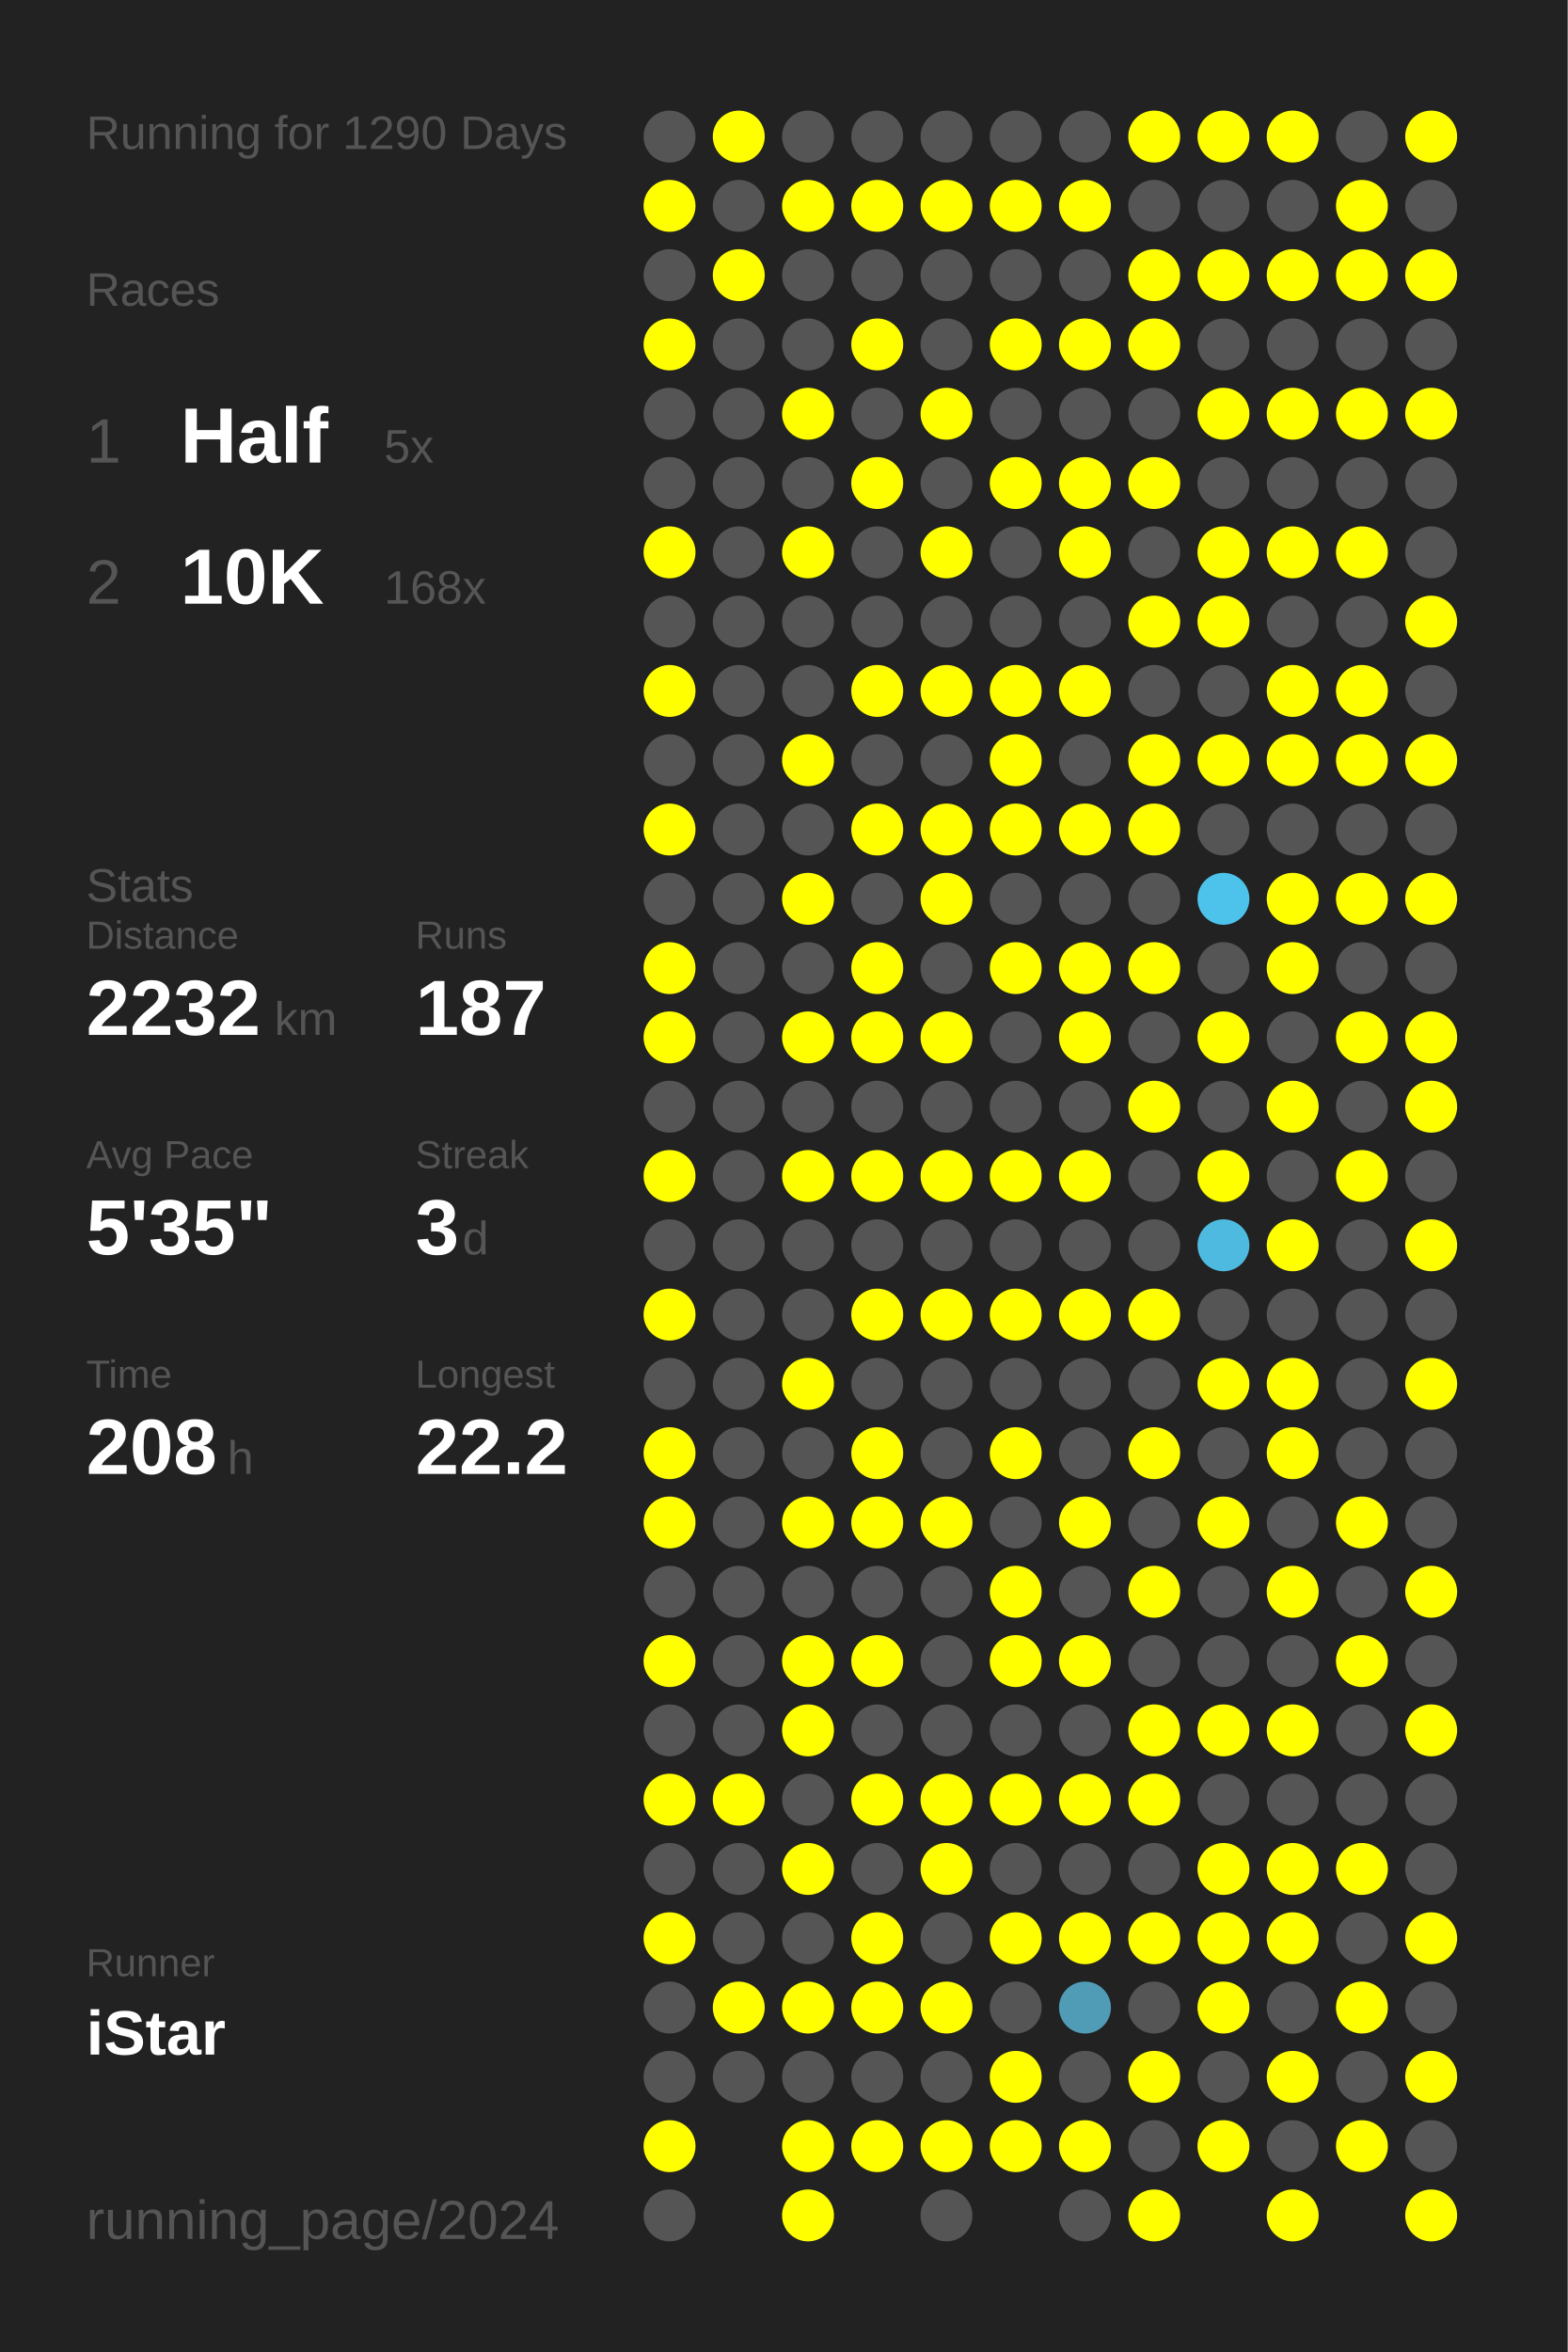
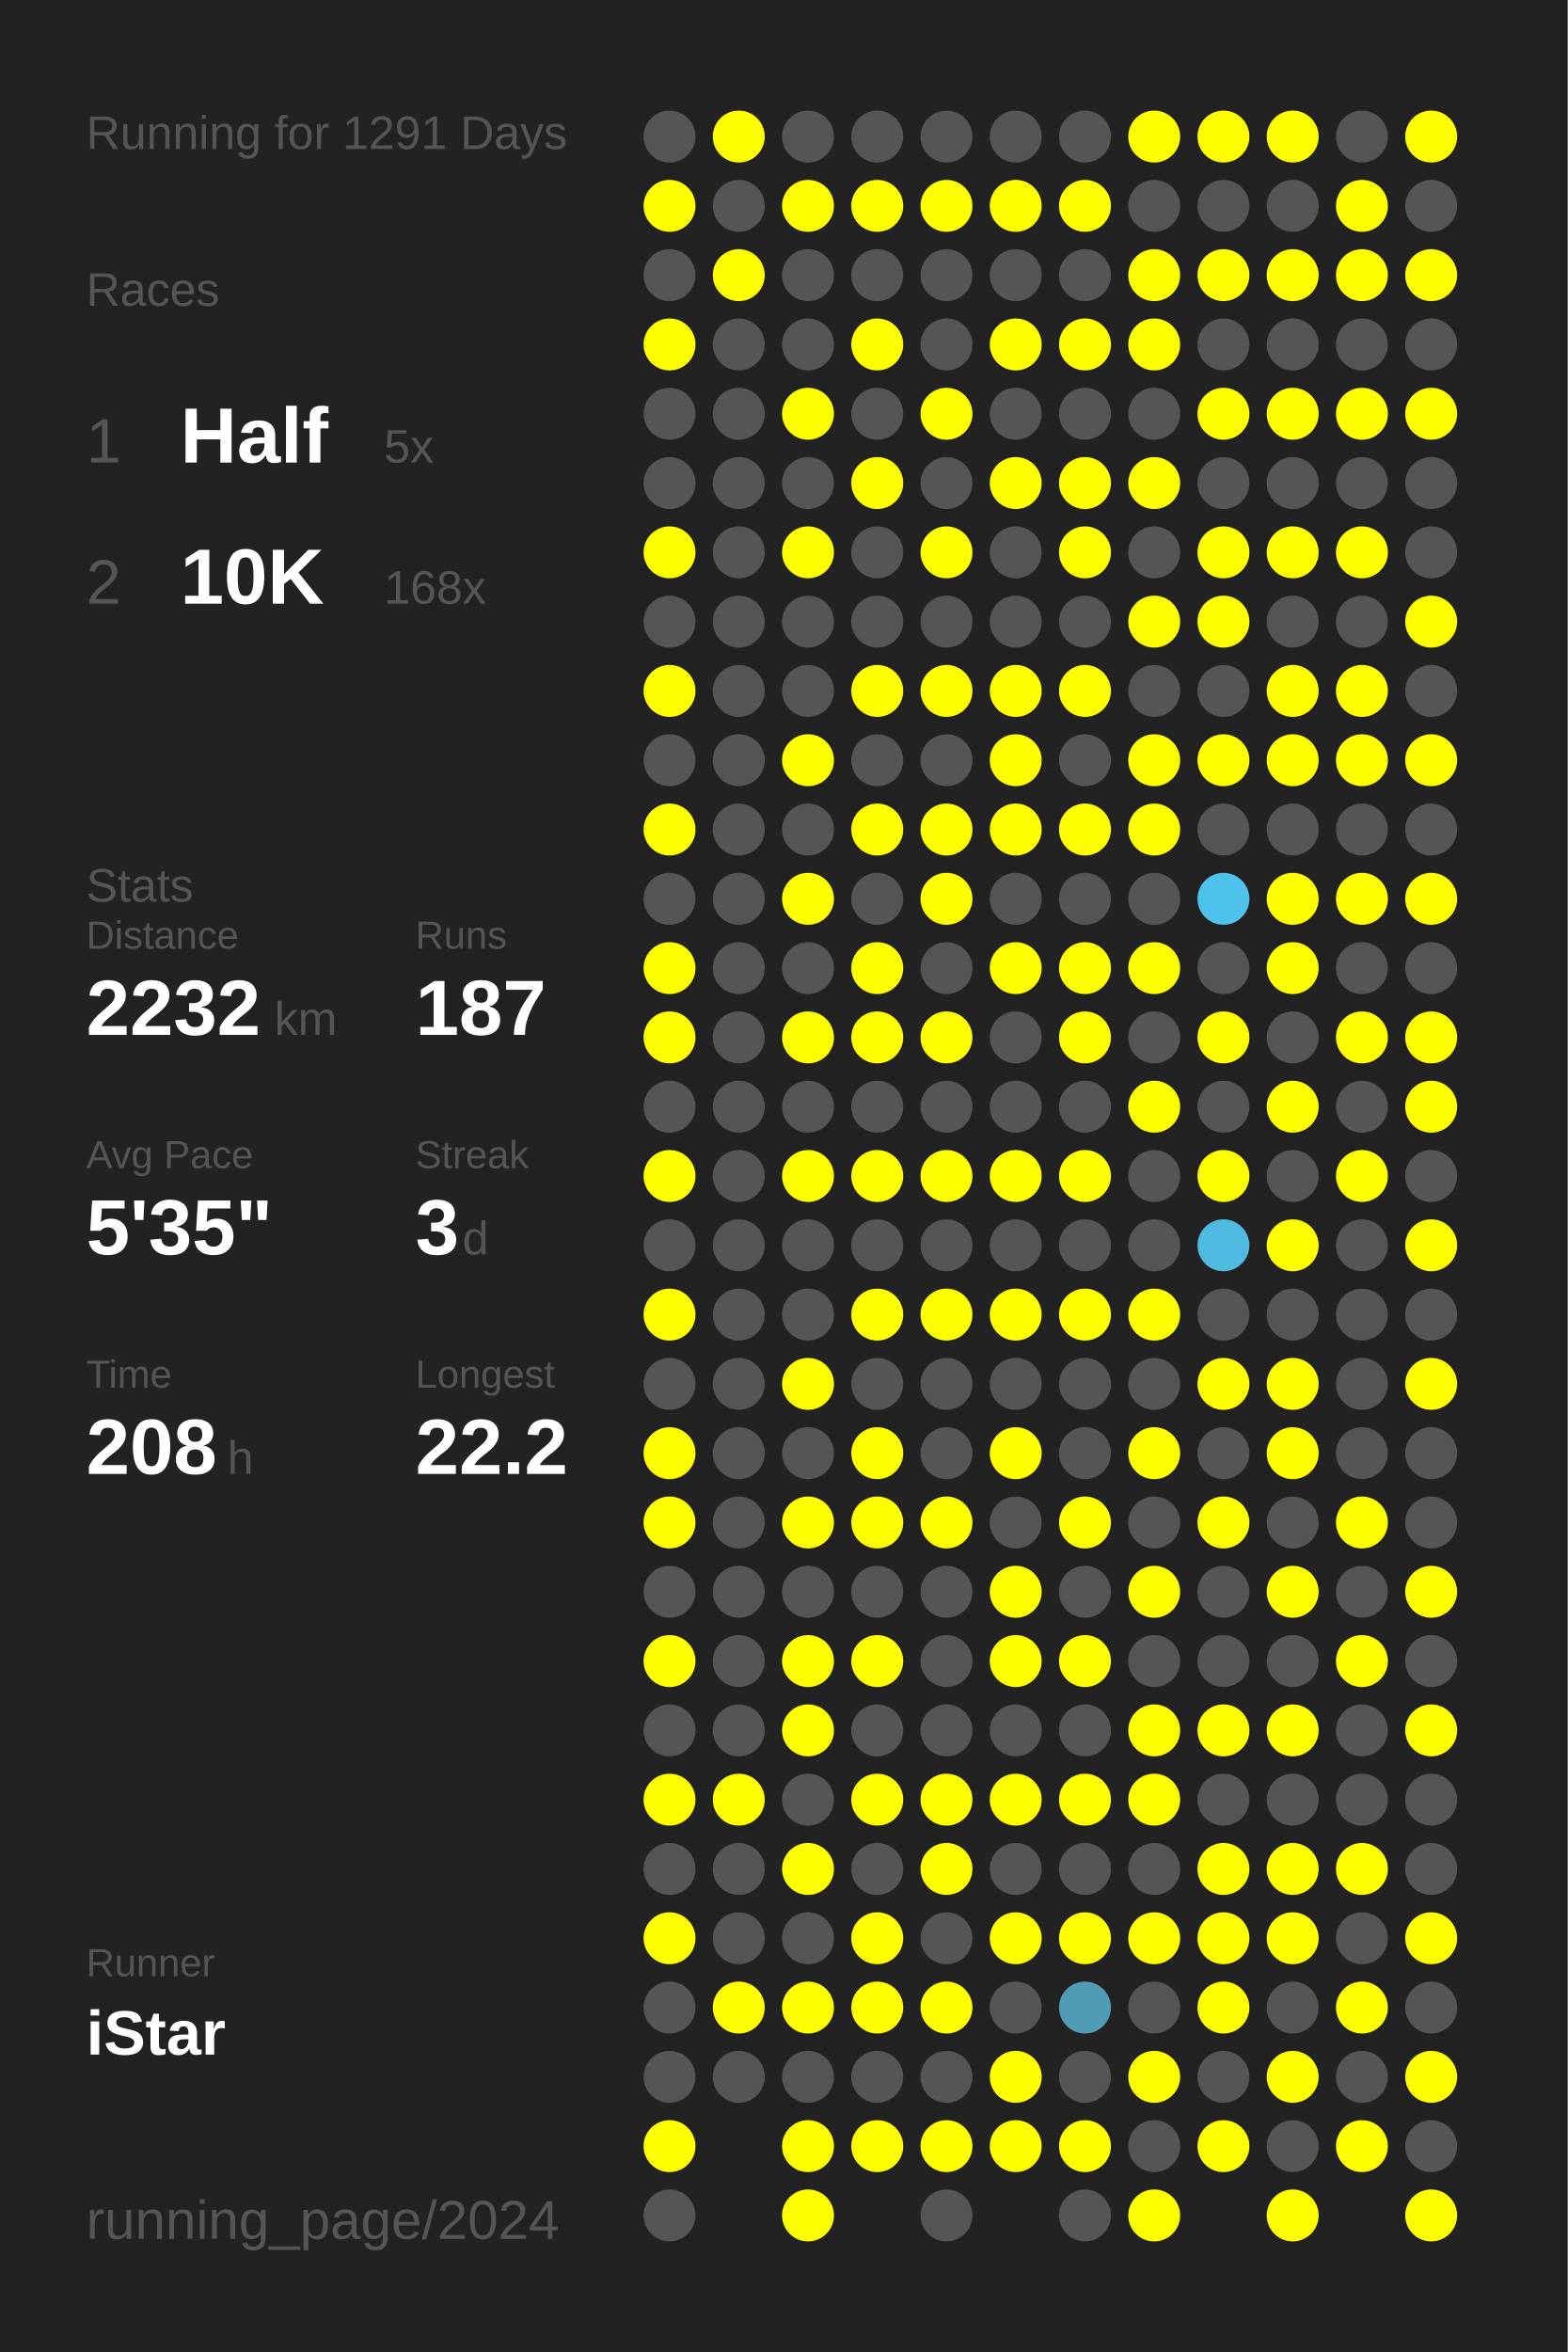
<svg xmlns="http://www.w3.org/2000/svg" baseProfile="full" height="300mm" version="1.1" viewBox="0,0,200,300" width="200mm">
  <defs />
  <rect fill="#222222" height="300" width="200" x="0" y="0" />
-   <text fill="#555555" style="font-size:6px; font-family:Arial;" x="11" y="19">Running for 1290 Days</text>
+   <text fill="#555555" style="font-size:6px; font-family:Arial;" x="11" y="19">Running for 1291 Days</text>
  <text fill="#555555" style="font-size:6px; font-family:Arial;" x="11" y="39">Races</text>
  <text fill="#555555" style="font-size:8px; font-family:Arial;" x="11" y="59">1</text>
  <text fill="#FFFFFF" style="font-size:10px; font-family:Arial; font-weight:bold;" x="23" y="59">Half</text>
  <text fill="#555555" style="font-size:6px; font-family:Arial;" x="49" y="59">5x</text>
  <text fill="#555555" style="font-size:8px; font-family:Arial;" x="11" y="77">2</text>
  <text fill="#FFFFFF" style="font-size:10px; font-family:Arial; font-weight:bold;" x="23" y="77">10K</text>
  <text fill="#555555" style="font-size:6px; font-family:Arial;" x="49" y="77">168x</text>
  <text fill="#555555" style="font-size:6px; font-family:Arial;" x="11" y="115">Stats</text>
  <text fill="#555555" style="font-size:5px; font-family:Arial;" x="11" y="121">Distance</text>
  <text fill="#FFFFFF" style="font-size:10px; font-family:Arial; font-weight:bold;" x="11" y="132">2232</text>
  <text fill="#555555" style="font-size:6px; font-family:Arial;" x="35" y="132">km</text>
  <text fill="#555555" style="font-size:5px; font-family:Arial;" x="53" y="121">Runs</text>
  <text fill="#FFFFFF" style="font-size:10px; font-family:Arial; font-weight:bold;" x="53" y="132">187</text>
  <text fill="#555555" style="font-size:5px; font-family:Arial;" x="11" y="149">Avg Pace</text>
  <text fill="#FFFFFF" style="font-size:10px; font-family:Arial; font-weight:bold;" x="11" y="160">5'35"</text>
  <text fill="#555555" style="font-size:5px; font-family:Arial;" x="53" y="149">Streak</text>
  <text fill="#FFFFFF" style="font-size:10px; font-family:Arial; font-weight:bold;" x="53" y="160">3</text>
  <text fill="#555555" style="font-size:6px; font-family:Arial;" x="59" y="160">d</text>
  <text fill="#555555" style="font-size:5px; font-family:Arial;" x="11" y="177">Time</text>
  <text fill="#FFFFFF" style="font-size:10px; font-family:Arial; font-weight:bold;" x="11" y="188">208</text>
  <text fill="#555555" style="font-size:6px; font-family:Arial;" x="29" y="188">h</text>
  <text fill="#555555" style="font-size:5px; font-family:Arial;" x="53" y="177">Longest</text>
  <text fill="#FFFFFF" style="font-size:10px; font-family:Arial; font-weight:bold;" x="53" y="188">22.2</text>
  <text fill="#555555" style="font-size:5px; font-family:Arial;" x="11" y="252.065">Runner</text>
  <text fill="#FFFFFF" style="font-size:8px; font-family:Arial; font-weight:bold;" x="11" y="262.065">iStar</text>
  <text fill="#555555" style="font-size:7px; font-family:Arial;" x="11" y="285.581">running_page/2024</text>
  <circle cx="85.417" cy="17.419" fill="#555555" r="3.312" />
  <circle cx="85.417" cy="26.258" fill="#FFFF00" r="3.312" />
  <circle cx="85.417" cy="35.097" fill="#555555" r="3.312" />
  <circle cx="85.417" cy="43.935" fill="#FFFF00" r="3.312" />
  <circle cx="85.417" cy="52.774" fill="#555555" r="3.312" />
  <circle cx="85.417" cy="61.613" fill="#555555" r="3.312" />
  <circle cx="85.417" cy="70.452" fill="#FFFF00" r="3.312" />
  <circle cx="85.417" cy="79.29" fill="#555555" r="3.312" />
  <circle cx="85.417" cy="88.129" fill="#FFFF00" r="3.312" />
  <circle cx="85.417" cy="96.968" fill="#555555" r="3.312" />
  <circle cx="85.417" cy="105.806" fill="#FFFF00" r="3.312" />
  <circle cx="85.417" cy="114.645" fill="#555555" r="3.312" />
  <circle cx="85.417" cy="123.484" fill="#FFFF00" r="3.312" />
  <circle cx="85.417" cy="132.323" fill="#FFFF00" r="3.312" />
  <circle cx="85.417" cy="141.161" fill="#555555" r="3.312" />
  <circle cx="85.417" cy="150" fill="#FFFF00" r="3.312" />
  <circle cx="85.417" cy="158.839" fill="#555555" r="3.312" />
  <circle cx="85.417" cy="167.677" fill="#FFFF00" r="3.312" />
  <circle cx="85.417" cy="176.516" fill="#555555" r="3.312" />
  <circle cx="85.417" cy="185.355" fill="#FFFF00" r="3.312" />
  <circle cx="85.417" cy="194.194" fill="#FFFF00" r="3.312" />
  <circle cx="85.417" cy="203.032" fill="#555555" r="3.312" />
  <circle cx="85.417" cy="211.871" fill="#FFFF00" r="3.312" />
  <circle cx="85.417" cy="220.71" fill="#555555" r="3.312" />
  <circle cx="85.417" cy="229.548" fill="#FFFF00" r="3.312" />
  <circle cx="85.417" cy="238.387" fill="#555555" r="3.312" />
  <circle cx="85.417" cy="247.226" fill="#FFFF00" r="3.312" />
  <circle cx="85.417" cy="256.065" fill="#555555" r="3.312" />
  <circle cx="85.417" cy="264.903" fill="#555555" r="3.312" />
  <circle cx="85.417" cy="273.742" fill="#FFFF00" r="3.312" />
  <circle cx="85.417" cy="282.581" fill="#555555" r="3.312" />
  <circle cx="94.25" cy="17.419" fill="#FFFF00" r="3.312" />
  <circle cx="94.25" cy="26.258" fill="#555555" r="3.312" />
  <circle cx="94.25" cy="35.097" fill="#FFFF00" r="3.312" />
  <circle cx="94.25" cy="43.935" fill="#555555" r="3.312" />
  <circle cx="94.25" cy="52.774" fill="#555555" r="3.312" />
  <circle cx="94.25" cy="61.613" fill="#555555" r="3.312" />
  <circle cx="94.25" cy="70.452" fill="#555555" r="3.312" />
  <circle cx="94.25" cy="79.29" fill="#555555" r="3.312" />
  <circle cx="94.25" cy="88.129" fill="#555555" r="3.312" />
  <circle cx="94.25" cy="96.968" fill="#555555" r="3.312" />
  <circle cx="94.25" cy="105.806" fill="#555555" r="3.312" />
  <circle cx="94.25" cy="114.645" fill="#555555" r="3.312" />
  <circle cx="94.25" cy="123.484" fill="#555555" r="3.312" />
  <circle cx="94.25" cy="132.323" fill="#555555" r="3.312" />
  <circle cx="94.25" cy="141.161" fill="#555555" r="3.312" />
  <circle cx="94.25" cy="150" fill="#555555" r="3.312" />
  <circle cx="94.25" cy="158.839" fill="#555555" r="3.312" />
  <circle cx="94.25" cy="167.677" fill="#555555" r="3.312" />
  <circle cx="94.25" cy="176.516" fill="#555555" r="3.312" />
  <circle cx="94.25" cy="185.355" fill="#555555" r="3.312" />
  <circle cx="94.25" cy="194.194" fill="#555555" r="3.312" />
  <circle cx="94.25" cy="203.032" fill="#555555" r="3.312" />
  <circle cx="94.25" cy="211.871" fill="#555555" r="3.312" />
  <circle cx="94.25" cy="220.71" fill="#555555" r="3.312" />
  <circle cx="94.25" cy="229.548" fill="#FFFF00" r="3.312" />
  <circle cx="94.25" cy="238.387" fill="#555555" r="3.312" />
  <circle cx="94.25" cy="247.226" fill="#555555" r="3.312" />
  <circle cx="94.25" cy="256.065" fill="#FFFF00" r="3.312" />
  <circle cx="94.25" cy="264.903" fill="#555555" r="3.312" />
  <circle cx="103.083" cy="17.419" fill="#555555" r="3.312" />
  <circle cx="103.083" cy="26.258" fill="#FFFF00" r="3.312" />
  <circle cx="103.083" cy="35.097" fill="#555555" r="3.312" />
  <circle cx="103.083" cy="43.935" fill="#555555" r="3.312" />
  <circle cx="103.083" cy="52.774" fill="#FFFF00" r="3.312" />
  <circle cx="103.083" cy="61.613" fill="#555555" r="3.312" />
  <circle cx="103.083" cy="70.452" fill="#FFFF00" r="3.312" />
  <circle cx="103.083" cy="79.29" fill="#555555" r="3.312" />
  <circle cx="103.083" cy="88.129" fill="#555555" r="3.312" />
  <circle cx="103.083" cy="96.968" fill="#FFFF00" r="3.312" />
  <circle cx="103.083" cy="105.806" fill="#555555" r="3.312" />
  <circle cx="103.083" cy="114.645" fill="#FFFF00" r="3.312" />
  <circle cx="103.083" cy="123.484" fill="#555555" r="3.312" />
  <circle cx="103.083" cy="132.323" fill="#FFFF00" r="3.312" />
  <circle cx="103.083" cy="141.161" fill="#555555" r="3.312" />
  <circle cx="103.083" cy="150" fill="#FFFF00" r="3.312" />
  <circle cx="103.083" cy="158.839" fill="#555555" r="3.312" />
  <circle cx="103.083" cy="167.677" fill="#555555" r="3.312" />
  <circle cx="103.083" cy="176.516" fill="#FFFF00" r="3.312" />
  <circle cx="103.083" cy="185.355" fill="#555555" r="3.312" />
  <circle cx="103.083" cy="194.194" fill="#FFFF00" r="3.312" />
  <circle cx="103.083" cy="203.032" fill="#555555" r="3.312" />
  <circle cx="103.083" cy="211.871" fill="#FFFF00" r="3.312" />
  <circle cx="103.083" cy="220.71" fill="#FFFF00" r="3.312" />
  <circle cx="103.083" cy="229.548" fill="#555555" r="3.312" />
  <circle cx="103.083" cy="238.387" fill="#FFFF00" r="3.312" />
  <circle cx="103.083" cy="247.226" fill="#555555" r="3.312" />
  <circle cx="103.083" cy="256.065" fill="#FFFF00" r="3.312" />
  <circle cx="103.083" cy="264.903" fill="#555555" r="3.312" />
  <circle cx="103.083" cy="273.742" fill="#FFFF00" r="3.312" />
  <circle cx="103.083" cy="282.581" fill="#FFFF00" r="3.312" />
  <circle cx="111.917" cy="17.419" fill="#555555" r="3.312" />
  <circle cx="111.917" cy="26.258" fill="#FFFF00" r="3.312" />
  <circle cx="111.917" cy="35.097" fill="#555555" r="3.312" />
  <circle cx="111.917" cy="43.935" fill="#FFFF00" r="3.312" />
  <circle cx="111.917" cy="52.774" fill="#555555" r="3.312" />
  <circle cx="111.917" cy="61.613" fill="#FFFF00" r="3.312" />
  <circle cx="111.917" cy="70.452" fill="#555555" r="3.312" />
  <circle cx="111.917" cy="79.29" fill="#555555" r="3.312" />
  <circle cx="111.917" cy="88.129" fill="#FFFF00" r="3.312" />
  <circle cx="111.917" cy="96.968" fill="#555555" r="3.312" />
  <circle cx="111.917" cy="105.806" fill="#FFFF00" r="3.312" />
  <circle cx="111.917" cy="114.645" fill="#555555" r="3.312" />
  <circle cx="111.917" cy="123.484" fill="#FFFF00" r="3.312" />
  <circle cx="111.917" cy="132.323" fill="#FFFF00" r="3.312" />
  <circle cx="111.917" cy="141.161" fill="#555555" r="3.312" />
  <circle cx="111.917" cy="150" fill="#FFFF00" r="3.312" />
  <circle cx="111.917" cy="158.839" fill="#555555" r="3.312" />
  <circle cx="111.917" cy="167.677" fill="#FFFF00" r="3.312" />
  <circle cx="111.917" cy="176.516" fill="#555555" r="3.312" />
  <circle cx="111.917" cy="185.355" fill="#FFFF00" r="3.312" />
  <circle cx="111.917" cy="194.194" fill="#FFFF00" r="3.312" />
  <circle cx="111.917" cy="203.032" fill="#555555" r="3.312" />
  <circle cx="111.917" cy="211.871" fill="#FFFF00" r="3.312" />
  <circle cx="111.917" cy="220.71" fill="#555555" r="3.312" />
  <circle cx="111.917" cy="229.548" fill="#FFFF00" r="3.312" />
  <circle cx="111.917" cy="238.387" fill="#555555" r="3.312" />
  <circle cx="111.917" cy="247.226" fill="#FFFF00" r="3.312" />
  <circle cx="111.917" cy="256.065" fill="#FFFF00" r="3.312" />
  <circle cx="111.917" cy="264.903" fill="#555555" r="3.312" />
  <circle cx="111.917" cy="273.742" fill="#FFFF00" r="3.312" />
  <circle cx="120.75" cy="17.419" fill="#555555" r="3.312" />
  <circle cx="120.75" cy="26.258" fill="#FFFF00" r="3.312" />
  <circle cx="120.75" cy="35.097" fill="#555555" r="3.312" />
  <circle cx="120.75" cy="43.935" fill="#555555" r="3.312" />
  <circle cx="120.75" cy="52.774" fill="#FFFF00" r="3.312" />
  <circle cx="120.75" cy="61.613" fill="#555555" r="3.312" />
  <circle cx="120.75" cy="70.452" fill="#FFFF00" r="3.312" />
  <circle cx="120.75" cy="79.29" fill="#555555" r="3.312" />
  <circle cx="120.75" cy="88.129" fill="#FFFF00" r="3.312" />
  <circle cx="120.75" cy="96.968" fill="#555555" r="3.312" />
  <circle cx="120.75" cy="105.806" fill="#FFFF00" r="3.312" />
  <circle cx="120.75" cy="114.645" fill="#FFFF00" r="3.312" />
  <circle cx="120.75" cy="123.484" fill="#555555" r="3.312" />
  <circle cx="120.75" cy="132.323" fill="#FFFF00" r="3.312" />
  <circle cx="120.75" cy="141.161" fill="#555555" r="3.312" />
  <circle cx="120.75" cy="150" fill="#FFFF00" r="3.312" />
  <circle cx="120.75" cy="158.839" fill="#555555" r="3.312" />
  <circle cx="120.75" cy="167.677" fill="#FFFF00" r="3.312" />
  <circle cx="120.75" cy="176.516" fill="#555555" r="3.312" />
  <circle cx="120.75" cy="185.355" fill="#555555" r="3.312" />
  <circle cx="120.75" cy="194.194" fill="#FFFF00" r="3.312" />
  <circle cx="120.75" cy="203.032" fill="#555555" r="3.312" />
  <circle cx="120.75" cy="211.871" fill="#555555" r="3.312" />
  <circle cx="120.75" cy="220.71" fill="#555555" r="3.312" />
  <circle cx="120.75" cy="229.548" fill="#FFFF00" r="3.312" />
  <circle cx="120.75" cy="238.387" fill="#FFFF00" r="3.312" />
  <circle cx="120.75" cy="247.226" fill="#555555" r="3.312" />
  <circle cx="120.75" cy="256.065" fill="#FFFF00" r="3.312" />
  <circle cx="120.75" cy="264.903" fill="#555555" r="3.312" />
  <circle cx="120.75" cy="273.742" fill="#FFFF00" r="3.312" />
  <circle cx="120.75" cy="282.581" fill="#555555" r="3.312" />
  <circle cx="129.583" cy="17.419" fill="#555555" r="3.312" />
  <circle cx="129.583" cy="26.258" fill="#FFFF00" r="3.312" />
  <circle cx="129.583" cy="35.097" fill="#555555" r="3.312" />
  <circle cx="129.583" cy="43.935" fill="#FFFF00" r="3.312" />
  <circle cx="129.583" cy="52.774" fill="#555555" r="3.312" />
  <circle cx="129.583" cy="61.613" fill="#FFFF00" r="3.312" />
  <circle cx="129.583" cy="70.452" fill="#555555" r="3.312" />
  <circle cx="129.583" cy="79.29" fill="#555555" r="3.312" />
  <circle cx="129.583" cy="88.129" fill="#FFFF00" r="3.312" />
  <circle cx="129.583" cy="96.968" fill="#FFFF00" r="3.312" />
  <circle cx="129.583" cy="105.806" fill="#FFFF00" r="3.312" />
  <circle cx="129.583" cy="114.645" fill="#555555" r="3.312" />
  <circle cx="129.583" cy="123.484" fill="#FFFF00" r="3.312" />
  <circle cx="129.583" cy="132.323" fill="#555555" r="3.312" />
  <circle cx="129.583" cy="141.161" fill="#555555" r="3.312" />
  <circle cx="129.583" cy="150" fill="#FFFF00" r="3.312" />
  <circle cx="129.583" cy="158.839" fill="#555555" r="3.312" />
  <circle cx="129.583" cy="167.677" fill="#FFFF00" r="3.312" />
  <circle cx="129.583" cy="176.516" fill="#555555" r="3.312" />
  <circle cx="129.583" cy="185.355" fill="#FFFF00" r="3.312" />
  <circle cx="129.583" cy="194.194" fill="#555555" r="3.312" />
  <circle cx="129.583" cy="203.032" fill="#FFFF00" r="3.312" />
  <circle cx="129.583" cy="211.871" fill="#FFFF00" r="3.312" />
  <circle cx="129.583" cy="220.71" fill="#555555" r="3.312" />
  <circle cx="129.583" cy="229.548" fill="#FFFF00" r="3.312" />
  <circle cx="129.583" cy="238.387" fill="#555555" r="3.312" />
  <circle cx="129.583" cy="247.226" fill="#FFFF00" r="3.312" />
  <circle cx="129.583" cy="256.065" fill="#555555" r="3.312" />
  <circle cx="129.583" cy="264.903" fill="#FFFF00" r="3.312" />
  <circle cx="129.583" cy="273.742" fill="#FFFF00" r="3.312" />
  <circle cx="138.417" cy="17.419" fill="#555555" r="3.312" />
  <circle cx="138.417" cy="26.258" fill="#FFFF00" r="3.312" />
  <circle cx="138.417" cy="35.097" fill="#555555" r="3.312" />
  <circle cx="138.417" cy="43.935" fill="#FFFF00" r="3.312" />
  <circle cx="138.417" cy="52.774" fill="#555555" r="3.312" />
  <circle cx="138.417" cy="61.613" fill="#FFFF00" r="3.312" />
  <circle cx="138.417" cy="70.452" fill="#FFFF00" r="3.312" />
  <circle cx="138.417" cy="79.29" fill="#555555" r="3.312" />
  <circle cx="138.417" cy="88.129" fill="#FFFF00" r="3.312" />
  <circle cx="138.417" cy="96.968" fill="#555555" r="3.312" />
  <circle cx="138.417" cy="105.806" fill="#FFFF00" r="3.312" />
  <circle cx="138.417" cy="114.645" fill="#555555" r="3.312" />
  <circle cx="138.417" cy="123.484" fill="#FFFF00" r="3.312" />
  <circle cx="138.417" cy="132.323" fill="#FFFF00" r="3.312" />
  <circle cx="138.417" cy="141.161" fill="#555555" r="3.312" />
  <circle cx="138.417" cy="150" fill="#FFFF00" r="3.312" />
  <circle cx="138.417" cy="158.839" fill="#555555" r="3.312" />
  <circle cx="138.417" cy="167.677" fill="#FFFF00" r="3.312" />
  <circle cx="138.417" cy="176.516" fill="#555555" r="3.312" />
  <circle cx="138.417" cy="185.355" fill="#555555" r="3.312" />
  <circle cx="138.417" cy="194.194" fill="#FFFF00" r="3.312" />
  <circle cx="138.417" cy="203.032" fill="#555555" r="3.312" />
  <circle cx="138.417" cy="211.871" fill="#FFFF00" r="3.312" />
  <circle cx="138.417" cy="220.71" fill="#555555" r="3.312" />
  <circle cx="138.417" cy="229.548" fill="#FFFF00" r="3.312" />
  <circle cx="138.417" cy="238.387" fill="#555555" r="3.312" />
  <circle cx="138.417" cy="247.226" fill="#FFFF00" r="3.312" />
  <circle cx="138.417" cy="256.065" fill="#509cb6" r="3.312" />
  <circle cx="138.417" cy="264.903" fill="#555555" r="3.312" />
  <circle cx="138.417" cy="273.742" fill="#FFFF00" r="3.312" />
  <circle cx="138.417" cy="282.581" fill="#555555" r="3.312" />
  <circle cx="147.25" cy="17.419" fill="#FFFF00" r="3.312" />
  <circle cx="147.25" cy="26.258" fill="#555555" r="3.312" />
  <circle cx="147.25" cy="35.097" fill="#FFFF00" r="3.312" />
  <circle cx="147.25" cy="43.935" fill="#FFFF00" r="3.312" />
  <circle cx="147.25" cy="52.774" fill="#555555" r="3.312" />
  <circle cx="147.25" cy="61.613" fill="#FFFF00" r="3.312" />
  <circle cx="147.25" cy="70.452" fill="#555555" r="3.312" />
  <circle cx="147.25" cy="79.29" fill="#FFFF00" r="3.312" />
  <circle cx="147.25" cy="88.129" fill="#555555" r="3.312" />
  <circle cx="147.25" cy="96.968" fill="#FFFF00" r="3.312" />
  <circle cx="147.25" cy="105.806" fill="#FFFF00" r="3.312" />
  <circle cx="147.25" cy="114.645" fill="#555555" r="3.312" />
  <circle cx="147.25" cy="123.484" fill="#FFFF00" r="3.312" />
  <circle cx="147.25" cy="132.323" fill="#555555" r="3.312" />
  <circle cx="147.25" cy="141.161" fill="#FFFF00" r="3.312" />
  <circle cx="147.25" cy="150" fill="#555555" r="3.312" />
  <circle cx="147.25" cy="158.839" fill="#555555" r="3.312" />
  <circle cx="147.25" cy="167.677" fill="#FFFF00" r="3.312" />
  <circle cx="147.25" cy="176.516" fill="#555555" r="3.312" />
  <circle cx="147.25" cy="185.355" fill="#FFFF00" r="3.312" />
  <circle cx="147.25" cy="194.194" fill="#555555" r="3.312" />
  <circle cx="147.25" cy="203.032" fill="#FFFF00" r="3.312" />
  <circle cx="147.25" cy="211.871" fill="#555555" r="3.312" />
  <circle cx="147.25" cy="220.71" fill="#FFFF00" r="3.312" />
  <circle cx="147.25" cy="229.548" fill="#FFFF00" r="3.312" />
  <circle cx="147.25" cy="238.387" fill="#555555" r="3.312" />
  <circle cx="147.25" cy="247.226" fill="#FFFF00" r="3.312" />
  <circle cx="147.25" cy="256.065" fill="#555555" r="3.312" />
  <circle cx="147.25" cy="264.903" fill="#FFFF00" r="3.312" />
  <circle cx="147.25" cy="273.742" fill="#555555" r="3.312" />
  <circle cx="147.25" cy="282.581" fill="#FFFF00" r="3.312" />
  <circle cx="156.083" cy="17.419" fill="#FFFF00" r="3.312" />
  <circle cx="156.083" cy="26.258" fill="#555555" r="3.312" />
  <circle cx="156.083" cy="35.097" fill="#FFFF00" r="3.312" />
  <circle cx="156.083" cy="43.935" fill="#555555" r="3.312" />
  <circle cx="156.083" cy="52.774" fill="#FFFF00" r="3.312" />
  <circle cx="156.083" cy="61.613" fill="#555555" r="3.312" />
  <circle cx="156.083" cy="70.452" fill="#FFFF00" r="3.312" />
  <circle cx="156.083" cy="79.29" fill="#FFFF00" r="3.312" />
  <circle cx="156.083" cy="88.129" fill="#555555" r="3.312" />
  <circle cx="156.083" cy="96.968" fill="#FFFF00" r="3.312" />
  <circle cx="156.083" cy="105.806" fill="#555555" r="3.312" />
  <circle cx="156.083" cy="114.645" fill="#4dc3eb" r="3.312" />
  <circle cx="156.083" cy="123.484" fill="#555555" r="3.312" />
  <circle cx="156.083" cy="132.323" fill="#FFFF00" r="3.312" />
  <circle cx="156.083" cy="141.161" fill="#555555" r="3.312" />
  <circle cx="156.083" cy="150" fill="#FFFF00" r="3.312" />
  <circle cx="156.083" cy="158.839" fill="#4ebadf" r="3.312" />
  <circle cx="156.083" cy="167.677" fill="#555555" r="3.312" />
  <circle cx="156.083" cy="176.516" fill="#FFFF00" r="3.312" />
  <circle cx="156.083" cy="185.355" fill="#555555" r="3.312" />
  <circle cx="156.083" cy="194.194" fill="#FFFF00" r="3.312" />
  <circle cx="156.083" cy="203.032" fill="#555555" r="3.312" />
  <circle cx="156.083" cy="211.871" fill="#555555" r="3.312" />
  <circle cx="156.083" cy="220.71" fill="#FFFF00" r="3.312" />
  <circle cx="156.083" cy="229.548" fill="#555555" r="3.312" />
  <circle cx="156.083" cy="238.387" fill="#FFFF00" r="3.312" />
  <circle cx="156.083" cy="247.226" fill="#FFFF00" r="3.312" />
  <circle cx="156.083" cy="256.065" fill="#FFFF00" r="3.312" />
  <circle cx="156.083" cy="264.903" fill="#555555" r="3.312" />
  <circle cx="156.083" cy="273.742" fill="#FFFF00" r="3.312" />
  <circle cx="164.917" cy="17.419" fill="#FFFF00" r="3.312" />
  <circle cx="164.917" cy="26.258" fill="#555555" r="3.312" />
  <circle cx="164.917" cy="35.097" fill="#FFFF00" r="3.312" />
  <circle cx="164.917" cy="43.935" fill="#555555" r="3.312" />
  <circle cx="164.917" cy="52.774" fill="#FFFF00" r="3.312" />
  <circle cx="164.917" cy="61.613" fill="#555555" r="3.312" />
  <circle cx="164.917" cy="70.452" fill="#FFFF00" r="3.312" />
  <circle cx="164.917" cy="79.29" fill="#555555" r="3.312" />
  <circle cx="164.917" cy="88.129" fill="#FFFF00" r="3.312" />
  <circle cx="164.917" cy="96.968" fill="#FFFF00" r="3.312" />
  <circle cx="164.917" cy="105.806" fill="#555555" r="3.312" />
  <circle cx="164.917" cy="114.645" fill="#FFFF00" r="3.312" />
  <circle cx="164.917" cy="123.484" fill="#FFFF00" r="3.312" />
  <circle cx="164.917" cy="132.323" fill="#555555" r="3.312" />
  <circle cx="164.917" cy="141.161" fill="#FFFF00" r="3.312" />
  <circle cx="164.917" cy="150" fill="#555555" r="3.312" />
  <circle cx="164.917" cy="158.839" fill="#FFFF00" r="3.312" />
  <circle cx="164.917" cy="167.677" fill="#555555" r="3.312" />
  <circle cx="164.917" cy="176.516" fill="#FFFF00" r="3.312" />
  <circle cx="164.917" cy="185.355" fill="#FFFF00" r="3.312" />
  <circle cx="164.917" cy="194.194" fill="#555555" r="3.312" />
  <circle cx="164.917" cy="203.032" fill="#FFFF00" r="3.312" />
  <circle cx="164.917" cy="211.871" fill="#555555" r="3.312" />
  <circle cx="164.917" cy="220.71" fill="#FFFF00" r="3.312" />
  <circle cx="164.917" cy="229.548" fill="#555555" r="3.312" />
  <circle cx="164.917" cy="238.387" fill="#FFFF00" r="3.312" />
  <circle cx="164.917" cy="247.226" fill="#FFFF00" r="3.312" />
  <circle cx="164.917" cy="256.065" fill="#555555" r="3.312" />
  <circle cx="164.917" cy="264.903" fill="#FFFF00" r="3.312" />
  <circle cx="164.917" cy="273.742" fill="#555555" r="3.312" />
  <circle cx="164.917" cy="282.581" fill="#FFFF00" r="3.312" />
  <circle cx="173.75" cy="17.419" fill="#555555" r="3.312" />
  <circle cx="173.75" cy="26.258" fill="#FFFF00" r="3.312" />
  <circle cx="173.75" cy="35.097" fill="#FFFF00" r="3.312" />
  <circle cx="173.75" cy="43.935" fill="#555555" r="3.312" />
  <circle cx="173.75" cy="52.774" fill="#FFFF00" r="3.312" />
  <circle cx="173.75" cy="61.613" fill="#555555" r="3.312" />
  <circle cx="173.75" cy="70.452" fill="#FFFF00" r="3.312" />
  <circle cx="173.75" cy="79.29" fill="#555555" r="3.312" />
  <circle cx="173.75" cy="88.129" fill="#FFFF00" r="3.312" />
  <circle cx="173.75" cy="96.968" fill="#FFFF00" r="3.312" />
  <circle cx="173.75" cy="105.806" fill="#555555" r="3.312" />
  <circle cx="173.75" cy="114.645" fill="#FFFF00" r="3.312" />
  <circle cx="173.75" cy="123.484" fill="#555555" r="3.312" />
  <circle cx="173.75" cy="132.323" fill="#FFFF00" r="3.312" />
  <circle cx="173.75" cy="141.161" fill="#555555" r="3.312" />
  <circle cx="173.75" cy="150" fill="#FFFF00" r="3.312" />
  <circle cx="173.75" cy="158.839" fill="#555555" r="3.312" />
  <circle cx="173.75" cy="167.677" fill="#555555" r="3.312" />
  <circle cx="173.75" cy="176.516" fill="#555555" r="3.312" />
  <circle cx="173.75" cy="185.355" fill="#555555" r="3.312" />
  <circle cx="173.75" cy="194.194" fill="#FFFF00" r="3.312" />
  <circle cx="173.75" cy="203.032" fill="#555555" r="3.312" />
  <circle cx="173.75" cy="211.871" fill="#FFFF00" r="3.312" />
  <circle cx="173.75" cy="220.71" fill="#555555" r="3.312" />
  <circle cx="173.75" cy="229.548" fill="#555555" r="3.312" />
  <circle cx="173.75" cy="238.387" fill="#FFFF00" r="3.312" />
  <circle cx="173.75" cy="247.226" fill="#555555" r="3.312" />
  <circle cx="173.75" cy="256.065" fill="#FFFF00" r="3.312" />
  <circle cx="173.75" cy="264.903" fill="#555555" r="3.312" />
  <circle cx="173.75" cy="273.742" fill="#FFFF00" r="3.312" />
  <circle cx="182.583" cy="17.419" fill="#FFFF00" r="3.312" />
  <circle cx="182.583" cy="26.258" fill="#555555" r="3.312" />
  <circle cx="182.583" cy="35.097" fill="#FFFF00" r="3.312" />
  <circle cx="182.583" cy="43.935" fill="#555555" r="3.312" />
  <circle cx="182.583" cy="52.774" fill="#FFFF00" r="3.312" />
  <circle cx="182.583" cy="61.613" fill="#555555" r="3.312" />
  <circle cx="182.583" cy="70.452" fill="#555555" r="3.312" />
  <circle cx="182.583" cy="79.29" fill="#FFFF00" r="3.312" />
  <circle cx="182.583" cy="88.129" fill="#555555" r="3.312" />
  <circle cx="182.583" cy="96.968" fill="#FFFF00" r="3.312" />
  <circle cx="182.583" cy="105.806" fill="#555555" r="3.312" />
  <circle cx="182.583" cy="114.645" fill="#FFFF00" r="3.312" />
  <circle cx="182.583" cy="123.484" fill="#555555" r="3.312" />
  <circle cx="182.583" cy="132.323" fill="#FFFF00" r="3.312" />
  <circle cx="182.583" cy="141.161" fill="#FFFF00" r="3.312" />
  <circle cx="182.583" cy="150" fill="#555555" r="3.312" />
  <circle cx="182.583" cy="158.839" fill="#FFFF00" r="3.312" />
  <circle cx="182.583" cy="167.677" fill="#555555" r="3.312" />
  <circle cx="182.583" cy="176.516" fill="#FFFF00" r="3.312" />
  <circle cx="182.583" cy="185.355" fill="#555555" r="3.312" />
  <circle cx="182.583" cy="194.194" fill="#555555" r="3.312" />
  <circle cx="182.583" cy="203.032" fill="#FFFF00" r="3.312" />
  <circle cx="182.583" cy="211.871" fill="#555555" r="3.312" />
  <circle cx="182.583" cy="220.71" fill="#FFFF00" r="3.312" />
  <circle cx="182.583" cy="229.548" fill="#555555" r="3.312" />
  <circle cx="182.583" cy="238.387" fill="#555555" r="3.312" />
  <circle cx="182.583" cy="247.226" fill="#FFFF00" r="3.312" />
  <circle cx="182.583" cy="256.065" fill="#555555" r="3.312" />
  <circle cx="182.583" cy="264.903" fill="#FFFF00" r="3.312" />
  <circle cx="182.583" cy="273.742" fill="#555555" r="3.312" />
  <circle cx="182.583" cy="282.581" fill="#FFFF00" r="3.312" />
</svg>
